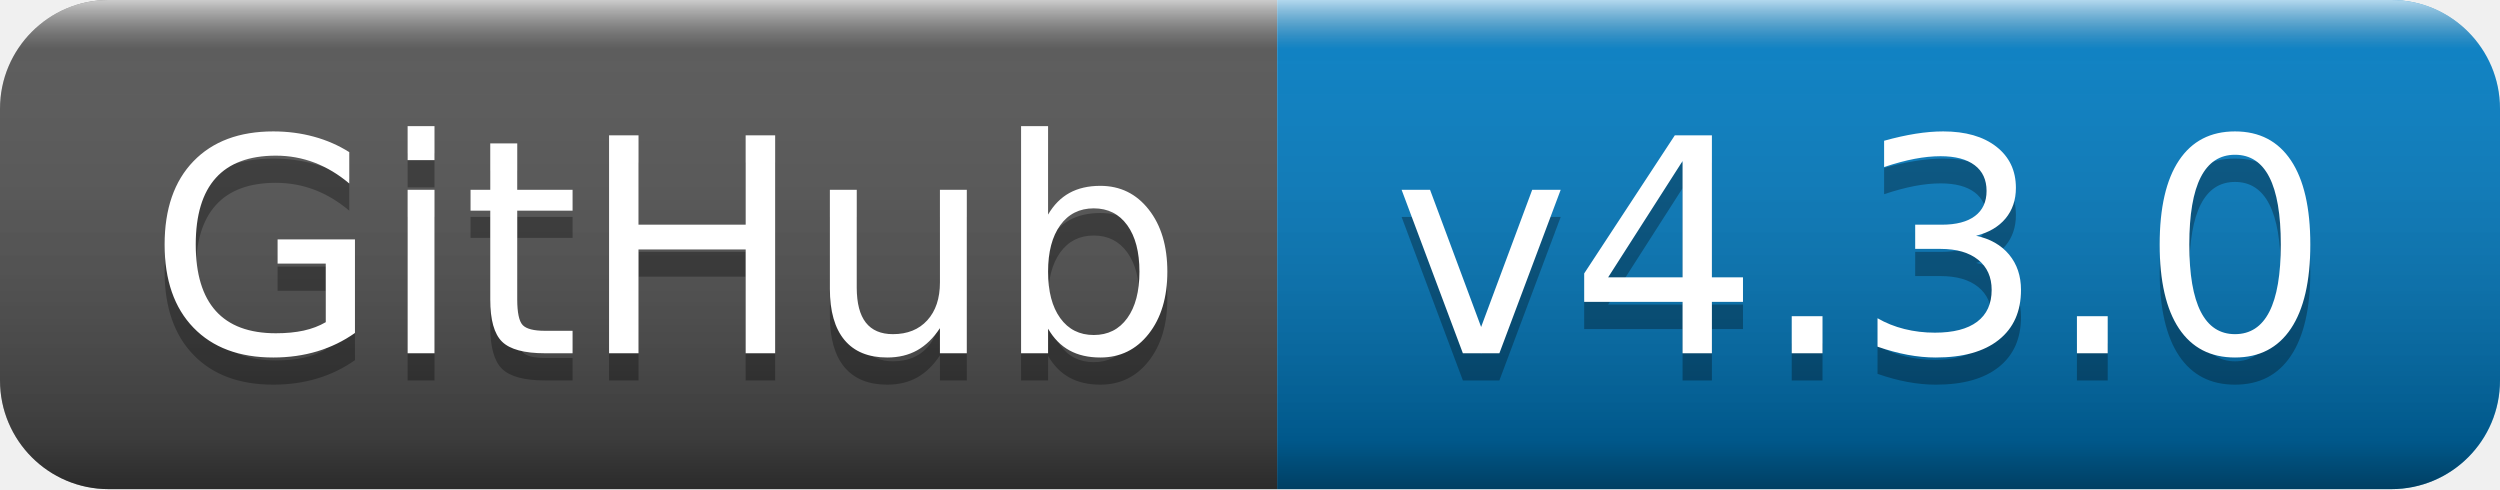
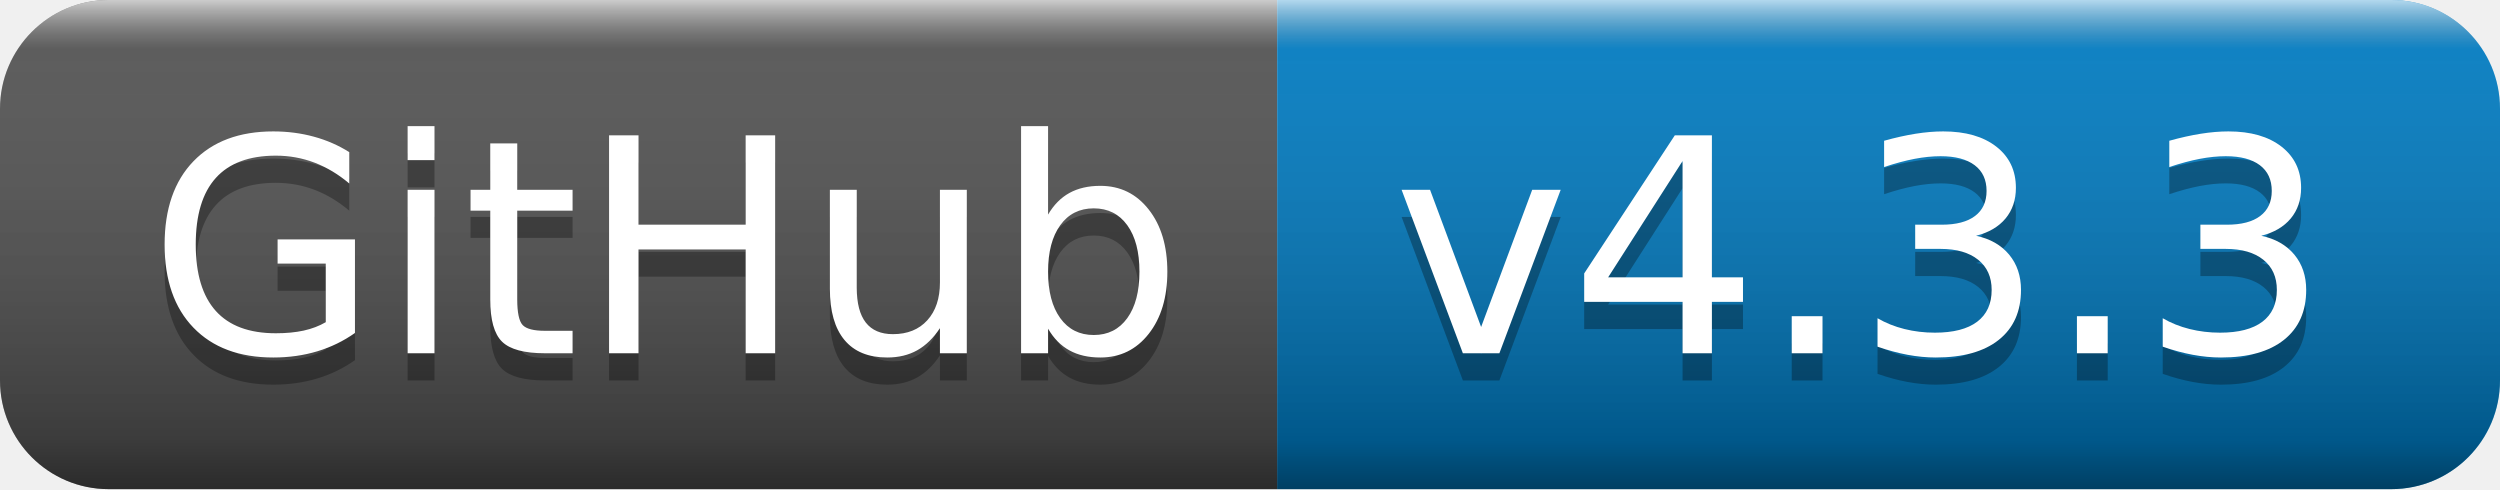
- <svg xmlns="http://www.w3.org/2000/svg" width="92" height="18" role="img" aria-label="GitHub: v4.3.0">
+ <svg xmlns="http://www.w3.org/2000/svg" width="92" height="18" role="img" aria-label="GitHub: v4.3.3">
  <linearGradient id="s" x2="0" y2="100%">
    <stop offset="0" stop-color="#fff" stop-opacity=".7" />
    <stop offset=".1" stop-color="#aaa" stop-opacity=".1" />
    <stop offset=".9" stop-color="#000" stop-opacity=".3" />
    <stop offset="1" stop-color="#000" stop-opacity=".5" />
  </linearGradient>
  <clipPath id="r">
    <rect width="92" height="18" rx="4" fill="#fff" />
  </clipPath>
  <g clip-path="url(#r)">
    <rect width="47" height="18" fill="#555" />
    <rect x="47" width="45" height="18" fill="#007ec6" />
    <rect width="92" height="18" fill="url(#s)" />
  </g>
  <g fill="#fff" text-anchor="middle" font-family="Verdana,Geneva,DejaVu Sans,sans-serif" text-rendering="geometricPrecision" font-size="110">
    <text aria-hidden="true" x="245" y="140" fill="#010101" fill-opacity=".3" transform="scale(.1)" textLength="370">GitHub</text>
    <text x="245" y="130" transform="scale(.1)" fill="#fff" textLength="370">GitHub</text>
-     <text aria-hidden="true" x="685" y="140" fill="#010101" fill-opacity=".3" transform="scale(.1)" textLength="350">v4.3.0</text>
-     <text x="685" y="130" transform="scale(.1)" fill="#fff" textLength="350">v4.3.0</text>
+     <text aria-hidden="true" x="685" y="140" fill="#010101" fill-opacity=".3" transform="scale(.1)" textLength="350">v4.3.3</text>
+     <text x="685" y="130" transform="scale(.1)" fill="#fff" textLength="350">v4.3.3</text>
  </g>
</svg>
